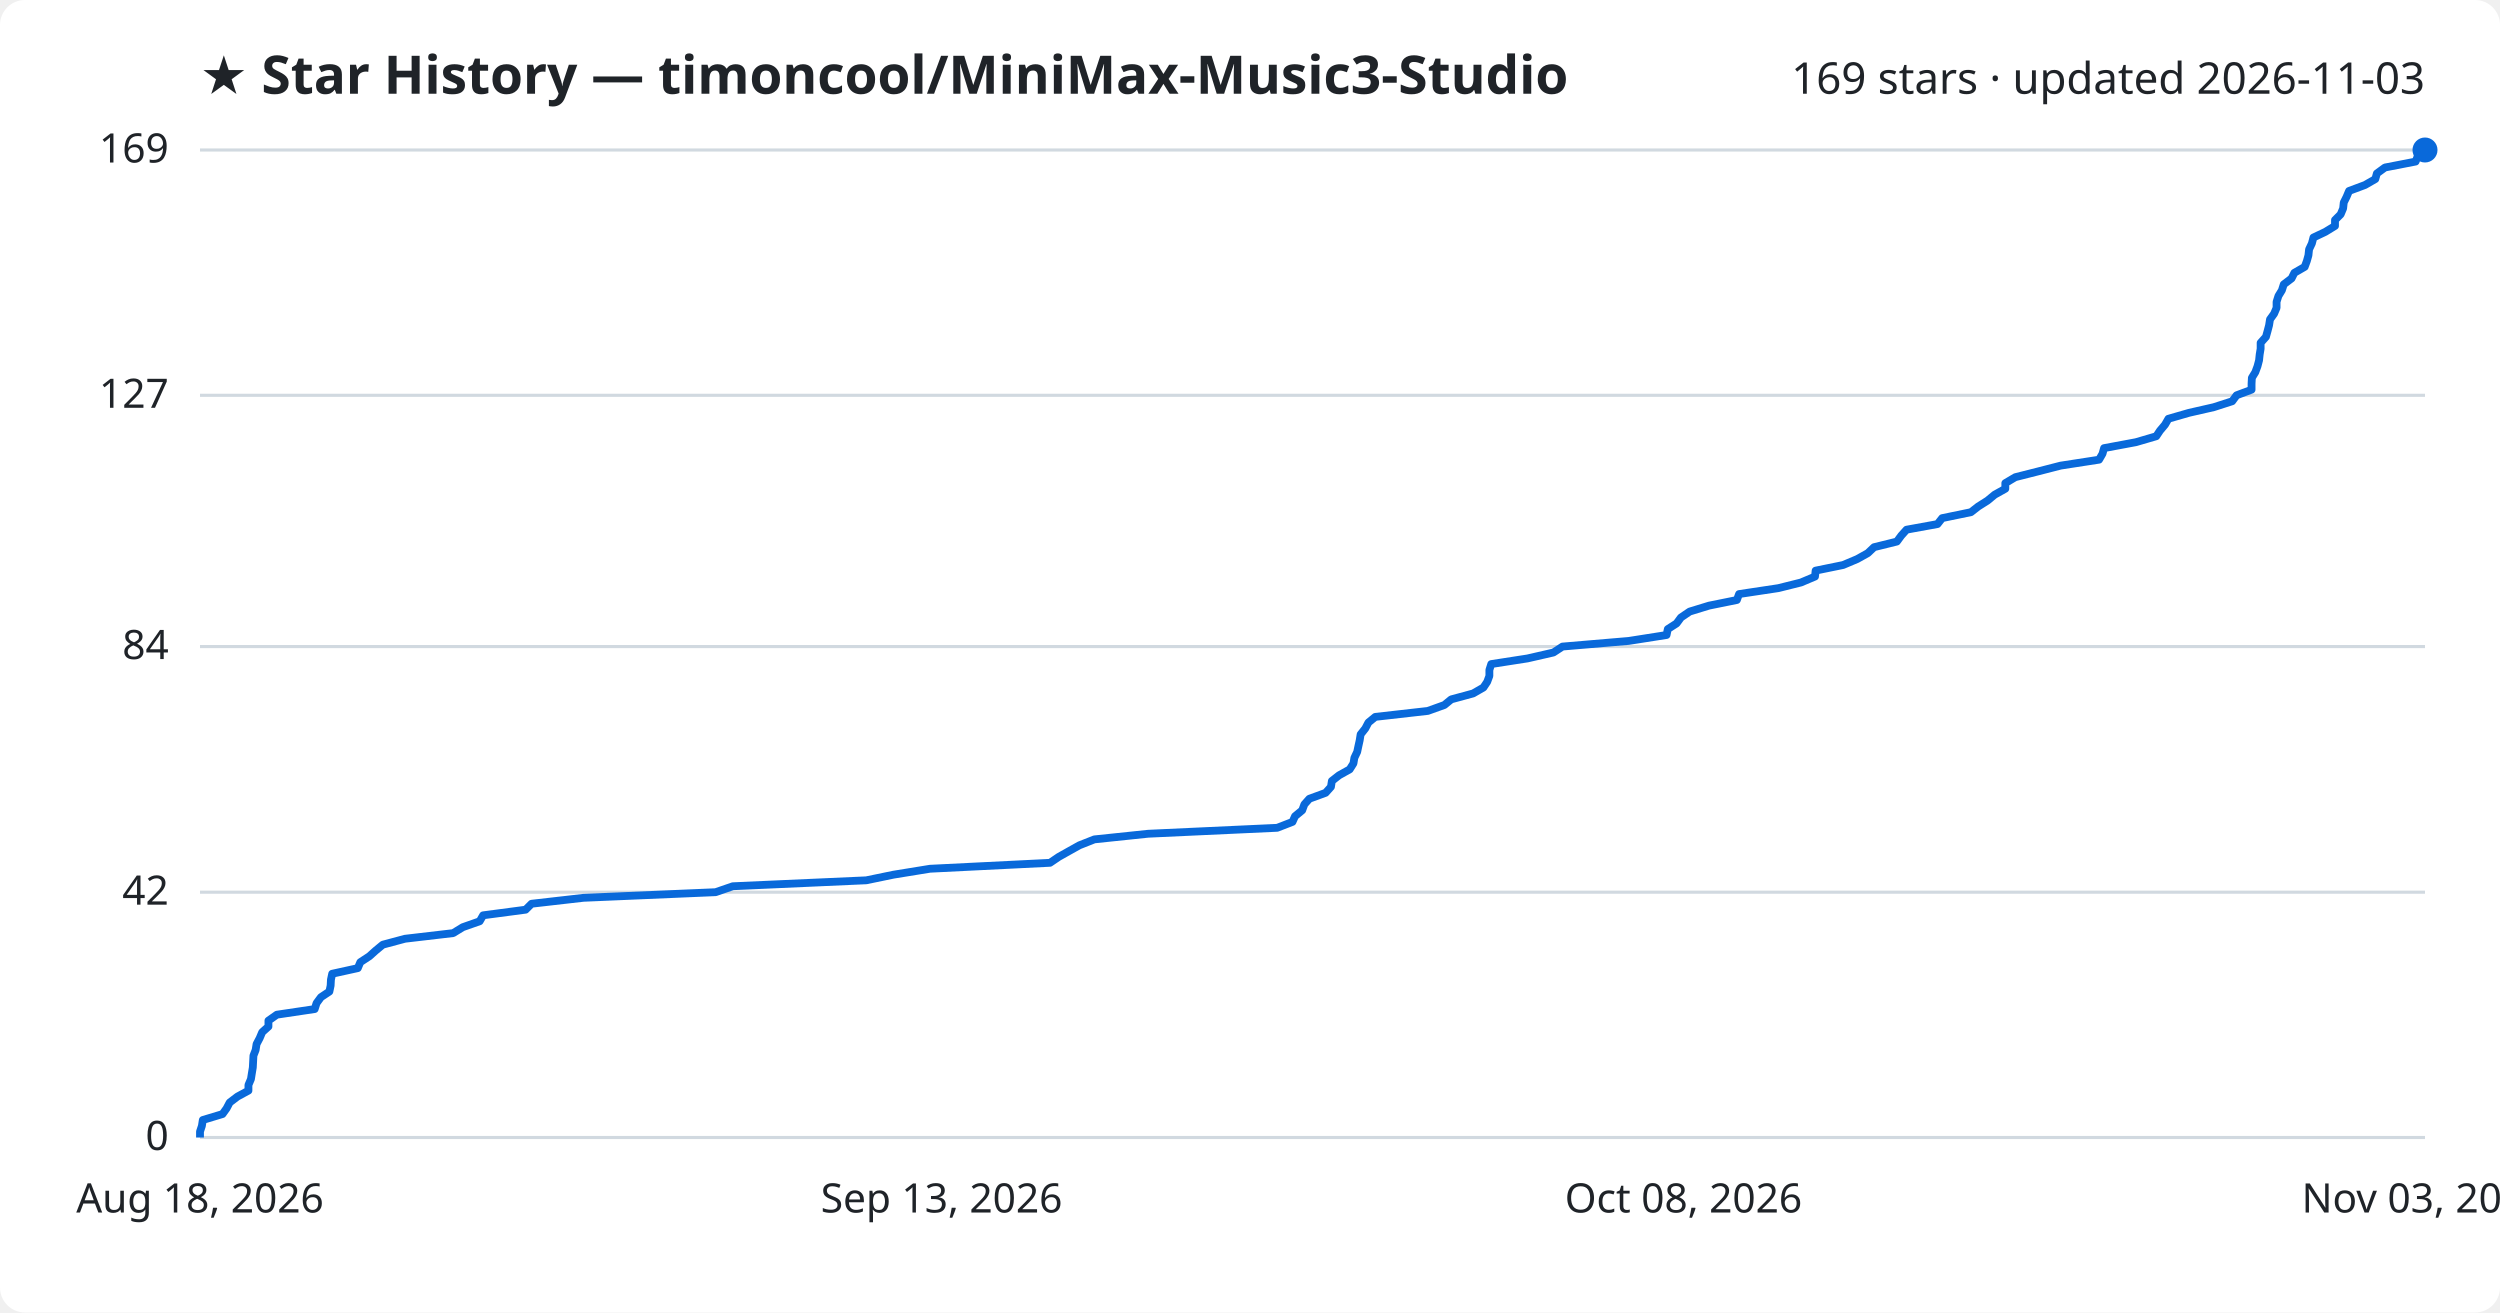
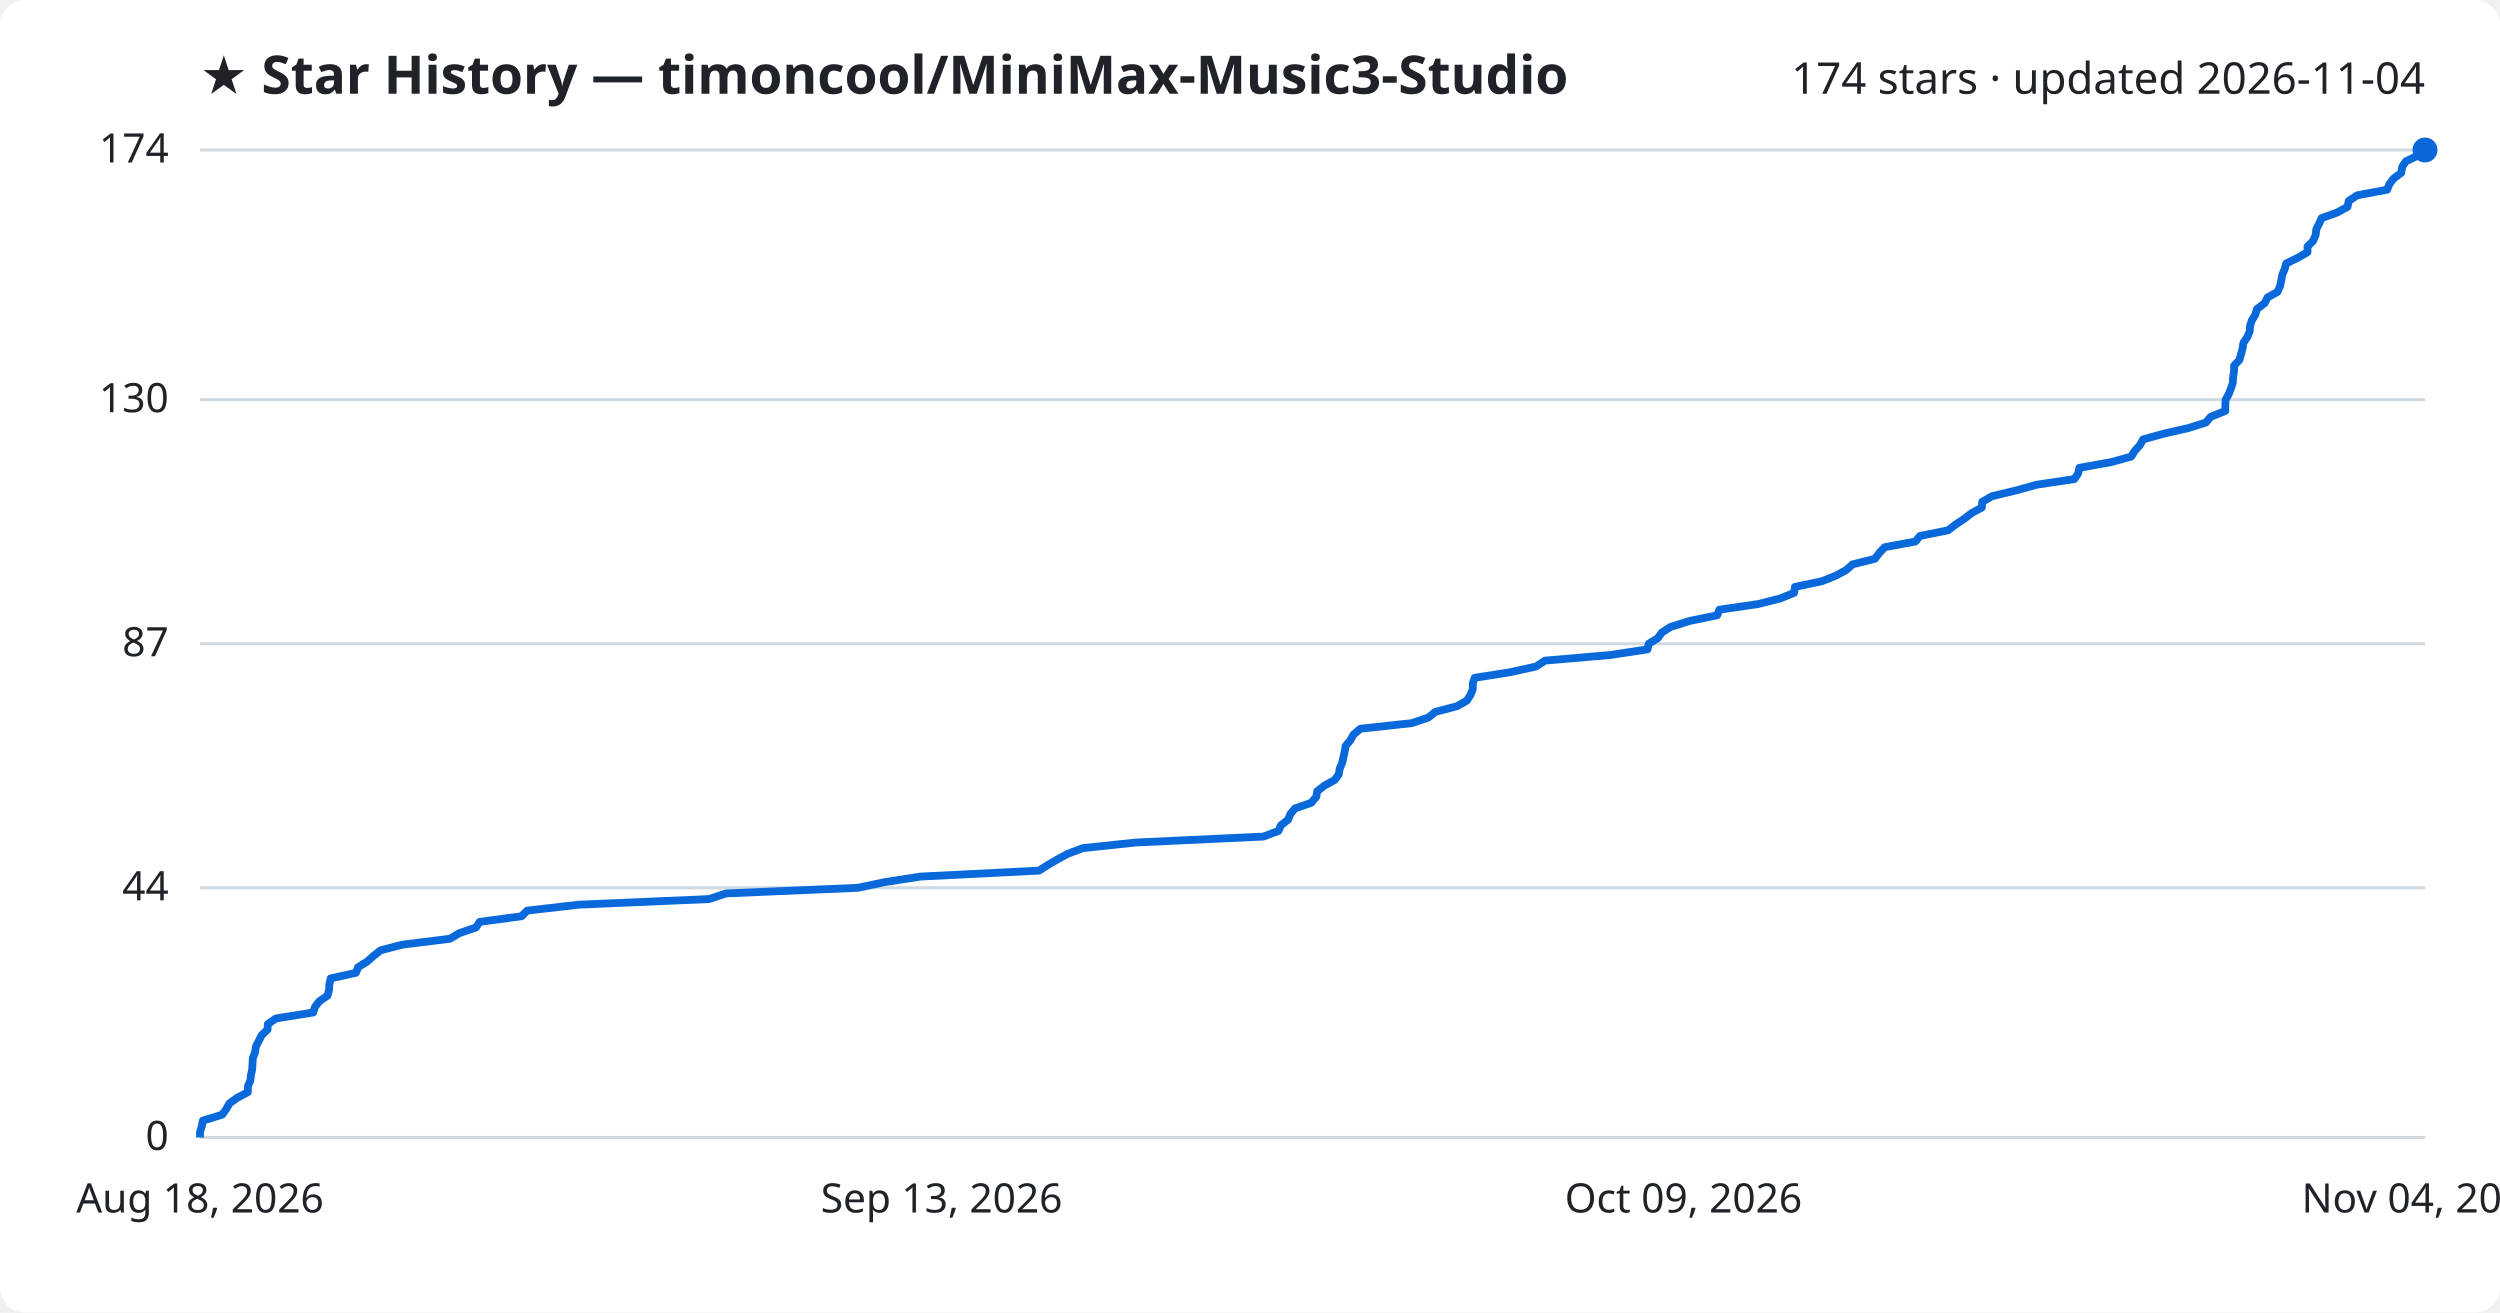
<svg xmlns="http://www.w3.org/2000/svg" viewBox="0 0 800 420" font-family="Segoe UI, sans-serif">
  <rect width="800" height="420" fill="#ffffff" rx="8" />
  <text x="64" y="30" fill="#1f2328" font-size="17" font-weight="700">★ Star History — timoncool/MiniMax-Music3-Studio</text>
-   <text x="776" y="30" fill="#1f2328" font-size="14" text-anchor="end">169 stars · updated 2026-11-03</text>
+   <text x="776" y="30" fill="#1f2328" font-size="14" text-anchor="end">174 stars · updated 2026-11-04</text>
  <line x1="64" y1="364.0" x2="776" y2="364.0" stroke="#d1d9e0" stroke-width="1" />
  <text x="54" y="368.0" fill="#1f2328" font-size="13" text-anchor="end">0</text>
-   <line x1="64" y1="285.5" x2="776" y2="285.5" stroke="#d1d9e0" stroke-width="1" />
-   <text x="54" y="289.5" fill="#1f2328" font-size="13" text-anchor="end">42</text>
-   <line x1="64" y1="206.9" x2="776" y2="206.9" stroke="#d1d9e0" stroke-width="1" />
-   <text x="54" y="210.9" fill="#1f2328" font-size="13" text-anchor="end">84</text>
-   <line x1="64" y1="126.5" x2="776" y2="126.5" stroke="#d1d9e0" stroke-width="1" />
-   <text x="54" y="130.5" fill="#1f2328" font-size="13" text-anchor="end">127</text>
+   <line x1="64" y1="284.1" x2="776" y2="284.1" stroke="#d1d9e0" stroke-width="1" />
+   <text x="54" y="288.1" fill="#1f2328" font-size="13" text-anchor="end">44</text>
+   <line x1="64" y1="206.0" x2="776" y2="206.0" stroke="#d1d9e0" stroke-width="1" />
+   <text x="54" y="210.0" fill="#1f2328" font-size="13" text-anchor="end">87</text>
+   <line x1="64" y1="127.9" x2="776" y2="127.9" stroke="#d1d9e0" stroke-width="1" />
+   <text x="54" y="131.9" fill="#1f2328" font-size="13" text-anchor="end">130</text>
  <line x1="64" y1="48.0" x2="776" y2="48.0" stroke="#d1d9e0" stroke-width="1" />
-   <text x="54" y="52.0" fill="#1f2328" font-size="13" text-anchor="end">169</text>
-   <path d="M64.0,364.0 L64.0,362.1 L64.6,360.3 L64.9,358.4 L71.2,356.5 L72.5,354.7 L73.5,352.8 L76.0,350.9 L79.5,349.0 L79.5,347.2 L80.3,345.3 L80.6,343.4 L80.9,341.6 L81.0,339.7 L81.1,337.8 L81.8,336.0 L82.1,334.1 L83.1,332.2 L83.9,330.3 L85.9,328.5 L85.9,326.6 L88.6,324.7 L100.7,322.9 L101.3,321.0 L102.7,319.1 L105.4,317.3 L105.8,315.4 L105.9,313.5 L106.3,311.6 L114.5,309.8 L115.3,307.9 L118.2,306.0 L120.2,304.2 L122.5,302.3 L129.6,300.4 L145.0,298.6 L148.1,296.7 L153.5,294.8 L154.6,292.9 L168.2,291.1 L170.1,289.2 L186.7,287.3 L229.0,285.5 L234.5,283.6 L277.2,281.7 L285.9,279.9 L297.6,278.0 L336.0,276.1 L338.8,274.2 L342.0,272.4 L345.4,270.5 L350.2,268.6 L367.4,266.8 L408.7,264.9 L413.6,263.0 L414.4,261.2 L416.7,259.3 L417.4,257.4 L419.0,255.6 L424.2,253.7 L425.9,251.8 L426.2,249.9 L428.5,248.1 L431.9,246.2 L433.1,244.3 L433.4,242.5 L434.3,240.6 L434.7,238.7 L435.1,236.9 L435.4,235.0 L436.9,233.1 L437.9,231.2 L440.1,229.4 L456.9,227.5 L462.2,225.6 L464.4,223.8 L471.4,221.9 L474.7,220.0 L475.9,218.2 L476.6,216.3 L476.6,214.4 L477.2,212.5 L488.8,210.7 L497.1,208.8 L500.0,206.9 L521.2,205.1 L533.3,203.2 L533.7,201.3 L536.5,199.5 L537.9,197.6 L540.7,195.7 L546.9,193.8 L555.8,192.0 L556.5,190.1 L569.1,188.2 L576.3,186.4 L580.8,184.5 L581.0,182.6 L589.8,180.8 L594.3,178.9 L597.7,177.0 L599.7,175.1 L607.0,173.3 L608.4,171.4 L610.1,169.5 L620.0,167.7 L621.5,165.8 L630.7,163.9 L633.0,162.1 L636.0,160.2 L638.3,158.3 L641.7,156.4 L641.7,154.6 L644.9,152.7 L652.4,150.8 L659.4,149.0 L671.7,147.1 L672.8,145.2 L673.3,143.4 L683.5,141.5 L690.0,139.6 L691.2,137.8 L692.8,135.9 L693.9,134.0 L700.5,132.1 L708.4,130.3 L714.3,128.4 L715.7,126.5 L720.5,124.7 L720.5,122.8 L720.6,120.9 L721.7,119.1 L722.4,117.2 L722.9,115.3 L723.1,113.4 L723.4,111.6 L723.4,109.7 L725.1,107.8 L725.6,106.0 L726.1,104.1 L726.4,102.2 L727.7,100.4 L728.5,98.5 L728.5,96.6 L729.1,94.7 L730.2,92.9 L730.8,91.0 L733.3,89.1 L734.2,87.3 L737.5,85.4 L738.2,83.5 L738.7,81.7 L738.9,79.8 L739.8,77.9 L740.3,76.0 L744.1,74.2 L747.2,72.3 L747.2,70.4 L749.0,68.6 L749.8,66.7 L750.0,64.8 L750.9,63.0 L751.7,61.1 L756.8,59.2 L760.1,57.3 L760.6,55.5 L763.2,53.6 L773.0,51.7 L773.7,49.9 L775.1,48.0 L776.0,48.0" fill="none" stroke="#0969da" stroke-width="2.5" stroke-linejoin="round" />
+   <text x="54" y="52.0" fill="#1f2328" font-size="13" text-anchor="end">174</text>
+   <path d="M64.0,364.0 L64.0,362.2 L64.6,360.4 L64.9,358.6 L71.1,356.7 L72.4,354.9 L73.4,353.1 L75.9,351.3 L79.3,349.5 L79.3,347.7 L80.1,345.8 L80.3,344.0 L80.7,342.2 L80.8,340.4 L80.9,338.6 L81.6,336.8 L81.9,334.9 L82.8,333.1 L83.7,331.3 L85.6,329.5 L85.7,327.7 L88.3,325.9 L100.2,324.0 L100.8,322.2 L102.2,320.4 L104.8,318.6 L105.3,316.8 L105.4,315.0 L105.8,313.1 L113.9,311.3 L114.6,309.5 L117.5,307.7 L119.5,305.9 L121.8,304.1 L128.7,302.3 L144.0,300.4 L147.0,298.6 L152.3,296.8 L153.5,295.0 L166.9,293.2 L168.7,291.4 L185.2,289.5 L226.9,287.7 L232.3,285.9 L274.5,284.1 L283.0,282.3 L294.6,280.5 L332.5,278.6 L335.3,276.8 L338.4,275.0 L341.7,273.2 L346.5,271.4 L363.5,269.6 L404.3,267.7 L409.1,265.9 L409.9,264.1 L412.2,262.3 L412.9,260.5 L414.4,258.7 L419.6,256.9 L421.2,255.0 L421.5,253.2 L423.8,251.4 L427.1,249.6 L428.4,247.8 L428.7,246.0 L429.5,244.1 L429.9,242.3 L430.3,240.5 L430.6,238.7 L432.1,236.9 L433.1,235.1 L435.3,233.2 L451.8,231.4 L457.1,229.6 L459.3,227.8 L466.2,226.0 L469.4,224.2 L470.6,222.3 L471.3,220.5 L471.3,218.7 L471.9,216.9 L483.3,215.1 L491.5,213.3 L494.4,211.4 L515.3,209.6 L527.2,207.8 L527.6,206.0 L530.5,204.2 L531.8,202.4 L534.6,200.6 L540.7,198.7 L549.5,196.9 L550.2,195.1 L562.6,193.3 L569.7,191.5 L574.1,189.7 L574.4,187.8 L583.0,186.0 L587.5,184.2 L590.8,182.4 L592.8,180.6 L600.0,178.8 L601.4,176.9 L603.1,175.1 L612.9,173.3 L614.4,171.5 L623.4,169.7 L625.7,167.9 L628.6,166.0 L630.9,164.2 L634.2,162.4 L634.3,160.6 L637.4,158.8 L644.9,157.0 L651.8,155.1 L663.8,153.3 L665.0,151.5 L665.4,149.7 L675.5,147.9 L682.0,146.1 L683.1,144.3 L684.8,142.4 L685.8,140.6 L692.3,138.8 L700.2,137.0 L705.9,135.2 L707.4,133.4 L712.1,131.5 L712.1,129.7 L712.2,127.9 L713.2,126.1 L713.9,124.3 L714.5,122.5 L714.6,120.6 L714.9,118.8 L714.9,117.0 L716.6,115.2 L717.1,113.4 L717.6,111.6 L717.9,109.7 L719.1,107.9 L719.9,106.1 L720.0,104.3 L720.6,102.5 L721.7,100.7 L722.2,98.9 L724.7,97.0 L725.6,95.2 L728.8,93.4 L729.6,91.6 L730.0,89.8 L730.3,88.0 L731.1,86.1 L731.6,84.3 L735.3,82.5 L738.4,80.7 L738.4,78.9 L740.2,77.1 L741.0,75.2 L741.2,73.4 L742.1,71.6 L742.9,69.8 L747.9,68.0 L751.2,66.2 L751.6,64.3 L754.3,62.5 L763.9,60.7 L764.6,58.9 L766.0,57.1 L768.4,55.3 L768.7,53.4 L769.9,51.6 L773.7,49.8 L775.0,48.0 L776.0,48.0" fill="none" stroke="#0969da" stroke-width="2.5" stroke-linejoin="round" />
  <circle cx="776.0" cy="48.0" r="4" fill="#0969da" />
  <text x="64.0" y="388" fill="#1f2328" font-size="13" text-anchor="middle">Aug 18, 2026</text>
  <text x="301.3" y="388" fill="#1f2328" font-size="13" text-anchor="middle">Sep 13, 2026</text>
-   <text x="538.7" y="388" fill="#1f2328" font-size="13" text-anchor="middle">Oct 08, 2026</text>
-   <text x="776.0" y="388" fill="#1f2328" font-size="13" text-anchor="middle">Nov 03, 2026</text>
+   <text x="538.7" y="388" fill="#1f2328" font-size="13" text-anchor="middle">Oct 09, 2026</text>
+   <text x="776.0" y="388" fill="#1f2328" font-size="13" text-anchor="middle">Nov 04, 2026</text>
</svg>
